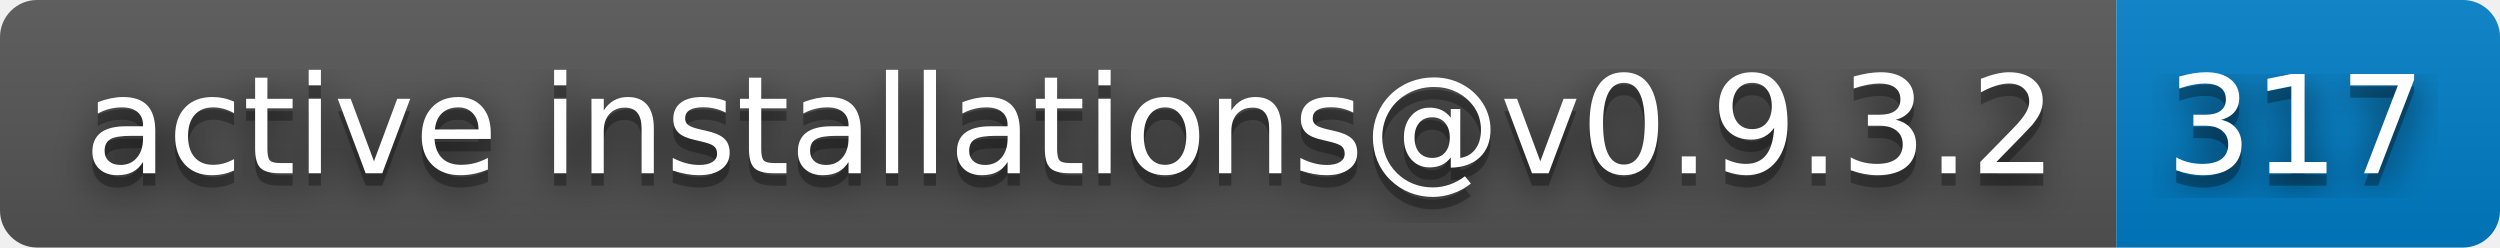
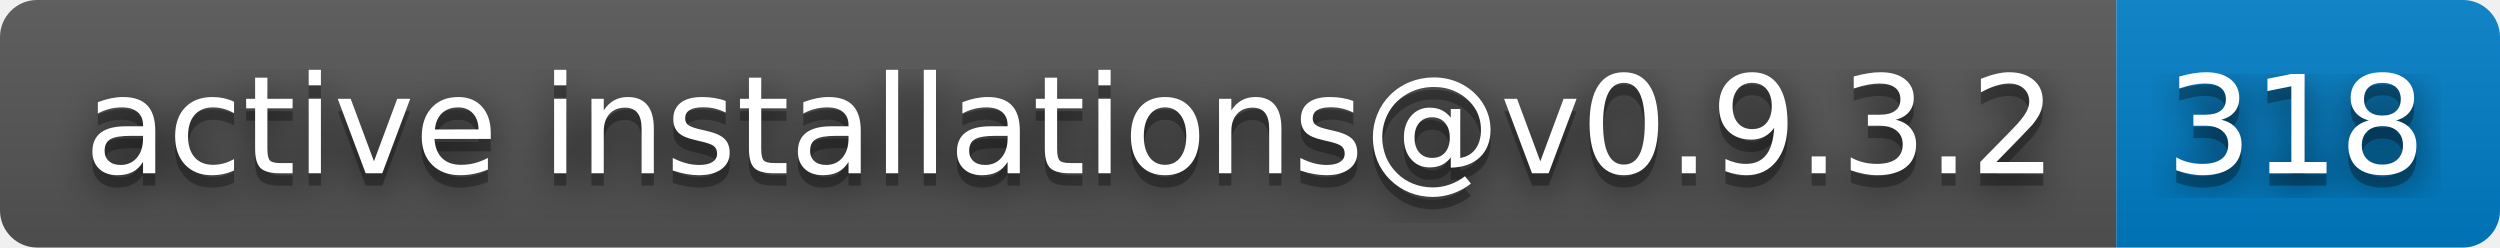
- <svg xmlns="http://www.w3.org/2000/svg" width="202" height="20" role="img" aria-label="active installations@v0.9.3.2: 317">
+ <svg xmlns="http://www.w3.org/2000/svg" width="202" height="20" role="img" aria-label="active installations@v0.9.3.2: 318">
  <filter id="blur">
    <feGaussianBlur stdDeviation="16" />
  </filter>
  <linearGradient id="s" x2="0" y2="100%">
    <stop offset="0" stop-color="#bbb" stop-opacity=".1" />
    <stop offset="1" stop-opacity=".1" />
  </linearGradient>
  <clipPath id="r">
    <rect width="202" height="20" rx="3" />
  </clipPath>
  <g clip-path="url(#r)">
    <rect width="171" height="20" fill="#555" />
    <rect x="171" width="31" height="20" fill="#007ec6" />
    <rect width="202" height="20" fill="url(#s)" />
  </g>
  <g fill="#fff" text-anchor="middle" font-family="Verdana,Geneva,DejaVu Sans,sans-serif" text-rendering="geometricPrecision" font-size="110">
    <g transform="scale(.1)">
      <g aria-hidden="true" fill="#010101">
        <text x="865" y="150" fill-opacity=".8" filter="url(#blur)" textLength="1610">active installations@v0.9.3.2</text>
        <text x="865" y="150" fill-opacity=".3" textLength="1610">active installations@v0.9.3.2</text>
      </g>
      <text x="865" y="140" textLength="1610">active installations@v0.9.3.2</text>
    </g>
    <g transform="scale(.1)">
      <g aria-hidden="true" fill="#010101">
-         <text x="1855" y="150" fill-opacity=".8" filter="url(#blur)" textLength="210">317</text>
-         <text x="1855" y="150" fill-opacity=".3" textLength="210">317</text>
+         <text x="1855" y="150" fill-opacity=".8" filter="url(#blur)" textLength="210">318</text>
+         <text x="1855" y="150" fill-opacity=".3" textLength="210">318</text>
      </g>
-       <text x="1855" y="140" textLength="210">317</text>
+       <text x="1855" y="140" textLength="210">318</text>
    </g>
  </g>
</svg>
